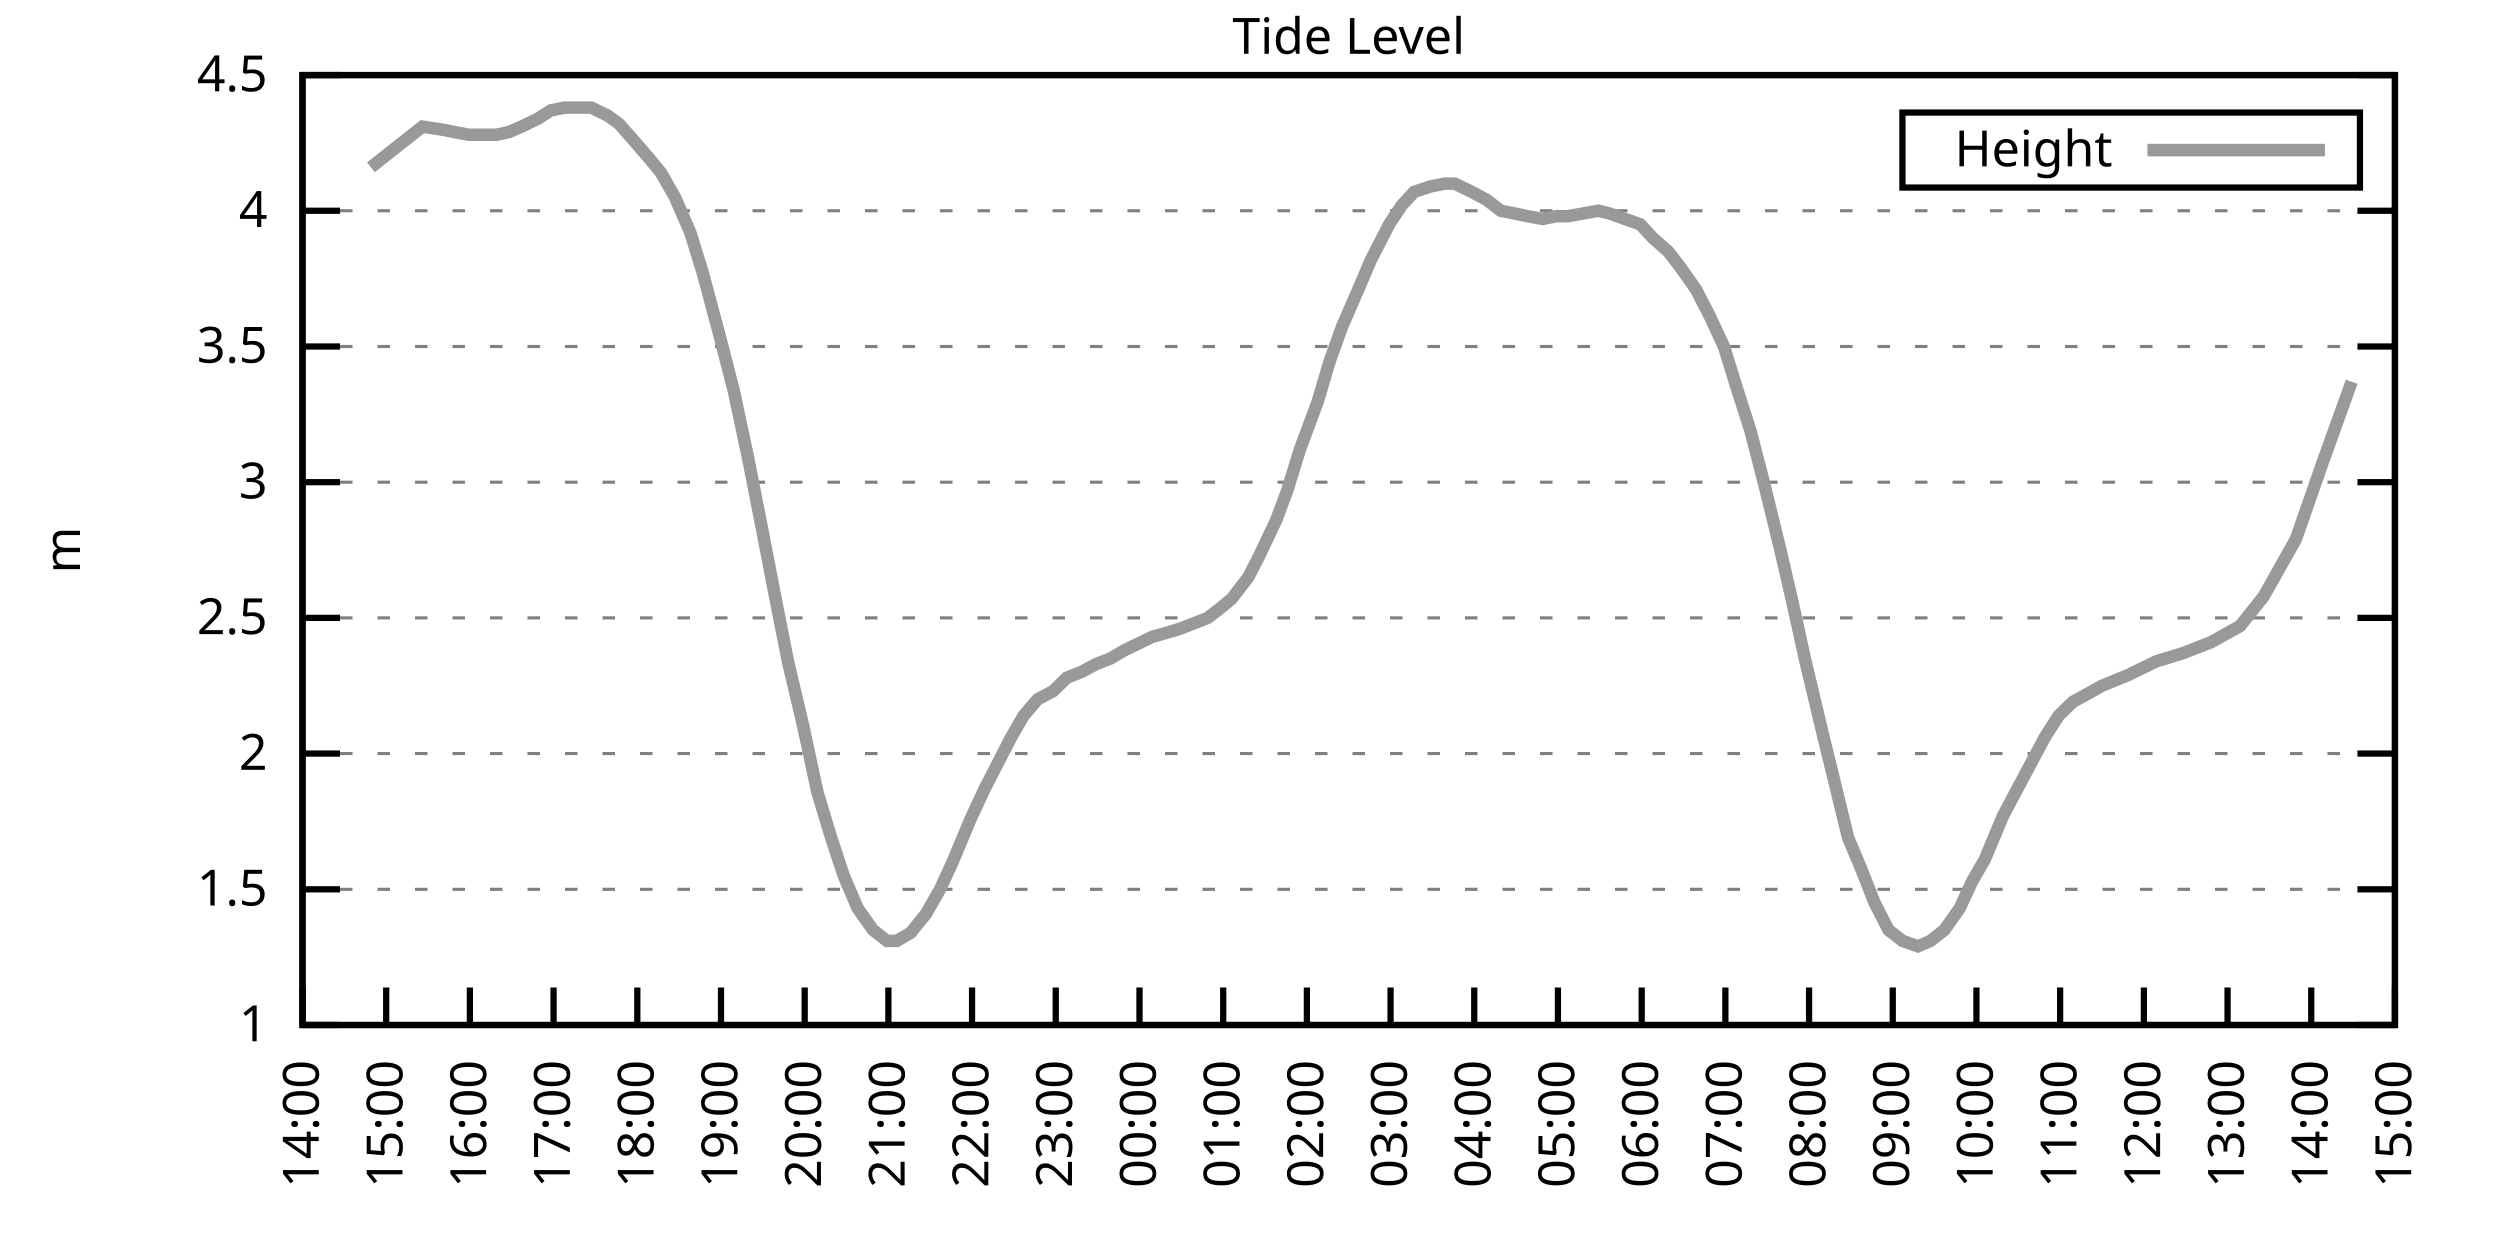
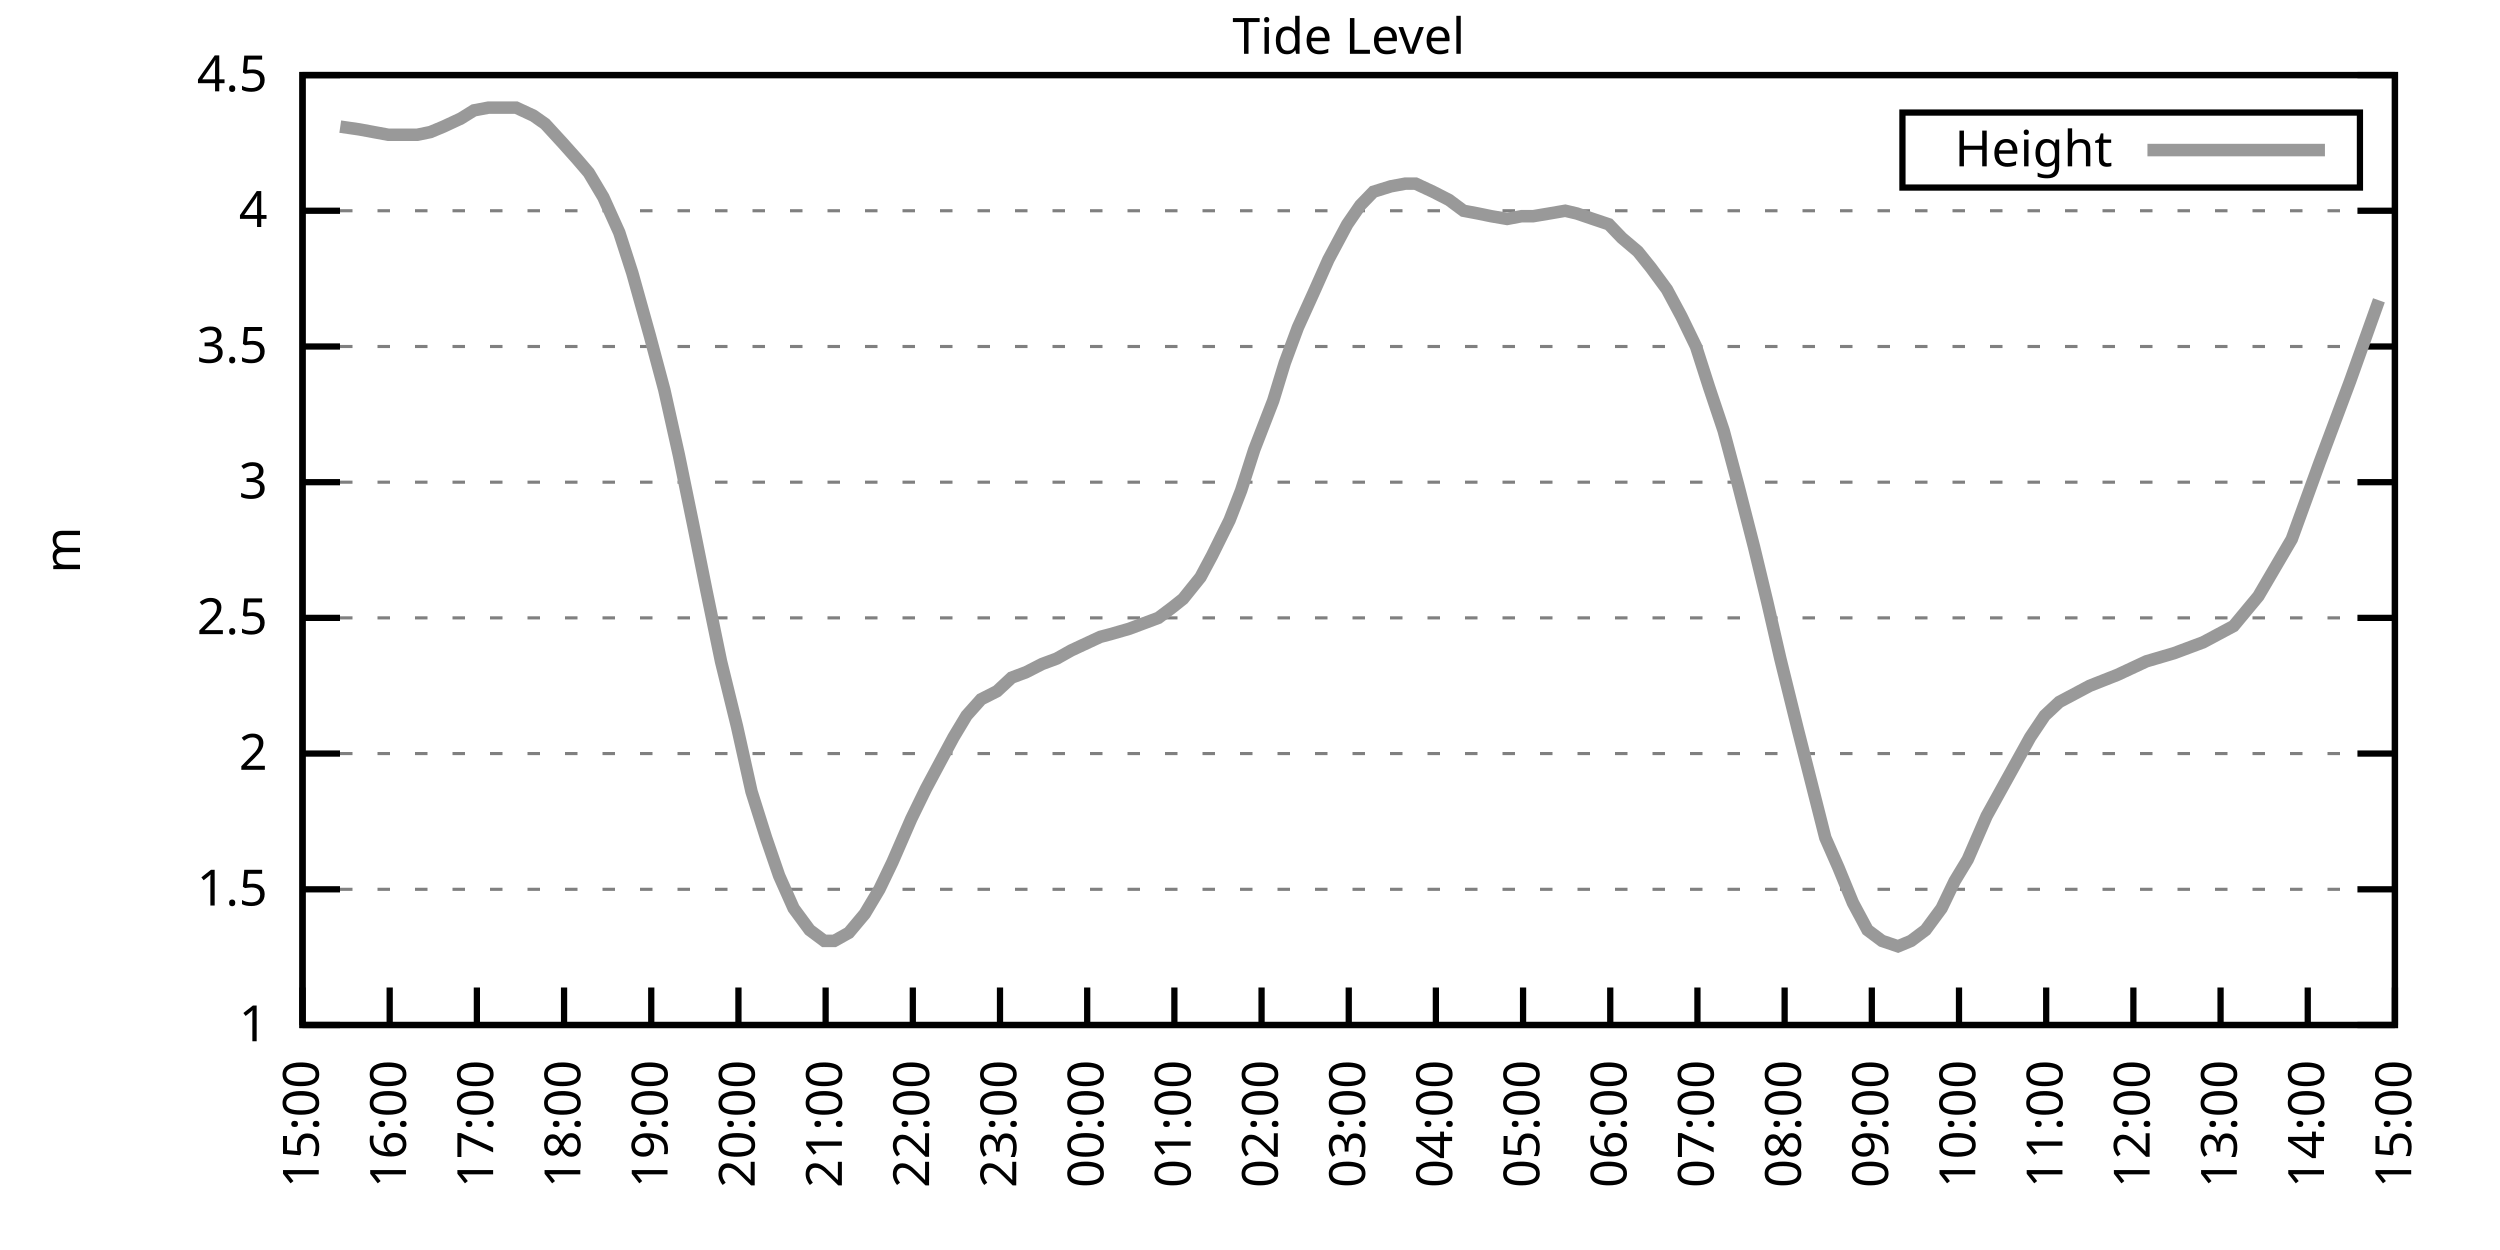
<svg xmlns="http://www.w3.org/2000/svg" xmlns:xlink="http://www.w3.org/1999/xlink" width="400" height="200" viewBox="0 0 400 200">
  <g id="gnuplot_canvas">
    <rect x="0" y="0" width="400" height="200" fill="none" />
    <defs>
      <circle id="gpDot" r="0.5" stroke-width="0.5" stroke="currentColor" />
      <path id="gpPt0" stroke-width="0.333" stroke="currentColor" d="M-1,0 h2 M0,-1 v2" />
      <path id="gpPt1" stroke-width="0.333" stroke="currentColor" d="M-1,-1 L1,1 M1,-1 L-1,1" />
      <path id="gpPt2" stroke-width="0.333" stroke="currentColor" d="M-1,0 L1,0 M0,-1 L0,1 M-1,-1 L1,1 M-1,1 L1,-1" />
      <rect id="gpPt3" stroke-width="0.333" stroke="currentColor" x="-1" y="-1" width="2" height="2" />
      <rect id="gpPt4" stroke-width="0.333" stroke="currentColor" fill="currentColor" x="-1" y="-1" width="2" height="2" />
      <circle id="gpPt5" stroke-width="0.333" stroke="currentColor" cx="0" cy="0" r="1" />
      <use xlink:href="#gpPt5" id="gpPt6" fill="currentColor" stroke="none" />
      <path id="gpPt7" stroke-width="0.333" stroke="currentColor" d="M0,-1.33 L-1.33,0.67 L1.33,0.67 z" />
      <use xlink:href="#gpPt7" id="gpPt8" fill="currentColor" stroke="none" />
      <use xlink:href="#gpPt7" id="gpPt9" stroke="currentColor" transform="rotate(180)" />
      <use xlink:href="#gpPt9" id="gpPt10" fill="currentColor" stroke="none" />
      <use xlink:href="#gpPt3" id="gpPt11" stroke="currentColor" transform="rotate(45)" />
      <use xlink:href="#gpPt11" id="gpPt12" fill="currentColor" stroke="none" />
      <path id="gpPt13" stroke-width="0.333" stroke="currentColor" d="M0,1.330 L1.265,0.411 L0.782,-1.067 L-0.782,-1.076 L-1.265,0.411 z" />
      <use xlink:href="#gpPt13" id="gpPt14" fill="currentColor" stroke="none" />
      <filter id="textbox" filterUnits="objectBoundingBox" x="0" y="0" height="1" width="1">
        <feFlood flood-color="white" flood-opacity="1" result="bgnd" />
        <feComposite in="SourceGraphic" in2="bgnd" operator="atop" />
      </filter>
      <filter id="greybox" filterUnits="objectBoundingBox" x="0" y="0" height="1" width="1">
        <feFlood flood-color="lightgrey" flood-opacity="1" result="grey" />
        <feComposite in="SourceGraphic" in2="grey" operator="atop" />
      </filter>
    </defs>
    <g fill="none" color="white" stroke="currentColor" stroke-width="1.00" stroke-linecap="butt" stroke-linejoin="miter">
</g>
    <g fill="none" color="black" stroke="currentColor" stroke-width="1.00" stroke-linecap="butt" stroke-linejoin="miter">
      <g stroke="none" shape-rendering="crispEdges">
        <polygon fill="rgb(255, 255, 255)" points="48.40,164.00 383.18,164.00 383.18,12.02 48.40,12.02 " />
      </g>
    </g>
    <g fill="none" color="black" stroke="currentColor" stroke-width="1.00" stroke-linecap="butt" stroke-linejoin="miter">
</g>
    <g fill="none" color="black" stroke="black" stroke-width="0.50" stroke-linecap="butt" stroke-linejoin="miter">
</g>
    <g fill="none" color="gray" stroke="currentColor" stroke-width="0.50" stroke-linecap="butt" stroke-linejoin="miter">
      <path stroke="gray" stroke-dasharray="2,4" class="gridline" d="M48.40,164.00 L383.19,164.00  " />
    </g>
    <g fill="none" color="gray" stroke="gray" stroke-width="1.00" stroke-linecap="butt" stroke-linejoin="miter">
</g>
    <g fill="none" color="black" stroke="currentColor" stroke-width="1.00" stroke-linecap="butt" stroke-linejoin="miter">
      <path stroke="black" d="M48.40,164.00 L54.40,164.00 M383.19,164.00 L377.19,164.00  " />
      <g transform="translate(42.80,166.60)" stroke="none" fill="black" font-family="Sans" font-size="8.00" text-anchor="end">
        <text>
          <tspan font-family="Sans"> 1</tspan>
        </text>
      </g>
    </g>
    <g fill="none" color="black" stroke="currentColor" stroke-width="1.00" stroke-linecap="butt" stroke-linejoin="miter">
</g>
    <g fill="none" color="black" stroke="black" stroke-width="0.50" stroke-linecap="butt" stroke-linejoin="miter">
</g>
    <g fill="none" color="gray" stroke="currentColor" stroke-width="0.50" stroke-linecap="butt" stroke-linejoin="miter">
      <path stroke="gray" stroke-dasharray="2,4" class="gridline" d="M48.40,142.29 L383.19,142.29  " />
    </g>
    <g fill="none" color="gray" stroke="gray" stroke-width="1.00" stroke-linecap="butt" stroke-linejoin="miter">
</g>
    <g fill="none" color="black" stroke="currentColor" stroke-width="1.00" stroke-linecap="butt" stroke-linejoin="miter">
      <path stroke="black" d="M48.40,142.29 L54.40,142.29 M383.19,142.29 L377.19,142.29  " />
      <g transform="translate(42.80,144.89)" stroke="none" fill="black" font-family="Sans" font-size="8.00" text-anchor="end">
        <text>
          <tspan font-family="Sans"> 1.5</tspan>
        </text>
      </g>
    </g>
    <g fill="none" color="black" stroke="currentColor" stroke-width="1.00" stroke-linecap="butt" stroke-linejoin="miter">
</g>
    <g fill="none" color="black" stroke="black" stroke-width="0.50" stroke-linecap="butt" stroke-linejoin="miter">
</g>
    <g fill="none" color="gray" stroke="currentColor" stroke-width="0.50" stroke-linecap="butt" stroke-linejoin="miter">
      <path stroke="gray" stroke-dasharray="2,4" class="gridline" d="M48.40,120.57 L383.19,120.57  " />
    </g>
    <g fill="none" color="gray" stroke="gray" stroke-width="1.00" stroke-linecap="butt" stroke-linejoin="miter">
</g>
    <g fill="none" color="black" stroke="currentColor" stroke-width="1.00" stroke-linecap="butt" stroke-linejoin="miter">
      <path stroke="black" d="M48.40,120.57 L54.40,120.57 M383.19,120.57 L377.19,120.57  " />
      <g transform="translate(42.80,123.17)" stroke="none" fill="black" font-family="Sans" font-size="8.00" text-anchor="end">
        <text>
          <tspan font-family="Sans"> 2</tspan>
        </text>
      </g>
    </g>
    <g fill="none" color="black" stroke="currentColor" stroke-width="1.00" stroke-linecap="butt" stroke-linejoin="miter">
</g>
    <g fill="none" color="black" stroke="black" stroke-width="0.50" stroke-linecap="butt" stroke-linejoin="miter">
</g>
    <g fill="none" color="gray" stroke="currentColor" stroke-width="0.50" stroke-linecap="butt" stroke-linejoin="miter">
      <path stroke="gray" stroke-dasharray="2,4" class="gridline" d="M48.40,98.86 L383.19,98.86  " />
    </g>
    <g fill="none" color="gray" stroke="gray" stroke-width="1.00" stroke-linecap="butt" stroke-linejoin="miter">
</g>
    <g fill="none" color="black" stroke="currentColor" stroke-width="1.00" stroke-linecap="butt" stroke-linejoin="miter">
      <path stroke="black" d="M48.40,98.86 L54.40,98.86 M383.19,98.86 L377.19,98.86  " />
      <g transform="translate(42.80,101.46)" stroke="none" fill="black" font-family="Sans" font-size="8.00" text-anchor="end">
        <text>
          <tspan font-family="Sans"> 2.5</tspan>
        </text>
      </g>
    </g>
    <g fill="none" color="black" stroke="currentColor" stroke-width="1.00" stroke-linecap="butt" stroke-linejoin="miter">
</g>
    <g fill="none" color="black" stroke="black" stroke-width="0.50" stroke-linecap="butt" stroke-linejoin="miter">
</g>
    <g fill="none" color="gray" stroke="currentColor" stroke-width="0.50" stroke-linecap="butt" stroke-linejoin="miter">
      <path stroke="gray" stroke-dasharray="2,4" class="gridline" d="M48.40,77.15 L383.19,77.15  " />
    </g>
    <g fill="none" color="gray" stroke="gray" stroke-width="1.00" stroke-linecap="butt" stroke-linejoin="miter">
</g>
    <g fill="none" color="black" stroke="currentColor" stroke-width="1.00" stroke-linecap="butt" stroke-linejoin="miter">
      <path stroke="black" d="M48.40,77.15 L54.40,77.15 M383.19,77.15 L377.19,77.15  " />
      <g transform="translate(42.80,79.75)" stroke="none" fill="black" font-family="Sans" font-size="8.00" text-anchor="end">
        <text>
          <tspan font-family="Sans"> 3</tspan>
        </text>
      </g>
    </g>
    <g fill="none" color="black" stroke="currentColor" stroke-width="1.00" stroke-linecap="butt" stroke-linejoin="miter">
</g>
    <g fill="none" color="black" stroke="black" stroke-width="0.50" stroke-linecap="butt" stroke-linejoin="miter">
</g>
    <g fill="none" color="gray" stroke="currentColor" stroke-width="0.50" stroke-linecap="butt" stroke-linejoin="miter">
      <path stroke="gray" stroke-dasharray="2,4" class="gridline" d="M48.40,55.44 L383.19,55.44  " />
    </g>
    <g fill="none" color="gray" stroke="gray" stroke-width="1.00" stroke-linecap="butt" stroke-linejoin="miter">
</g>
    <g fill="none" color="black" stroke="currentColor" stroke-width="1.00" stroke-linecap="butt" stroke-linejoin="miter">
      <path stroke="black" d="M48.40,55.44 L54.40,55.44 M383.19,55.44 L377.19,55.44  " />
      <g transform="translate(42.80,58.04)" stroke="none" fill="black" font-family="Sans" font-size="8.00" text-anchor="end">
        <text>
          <tspan font-family="Sans"> 3.5</tspan>
        </text>
      </g>
    </g>
    <g fill="none" color="black" stroke="currentColor" stroke-width="1.00" stroke-linecap="butt" stroke-linejoin="miter">
</g>
    <g fill="none" color="black" stroke="black" stroke-width="0.50" stroke-linecap="butt" stroke-linejoin="miter">
</g>
    <g fill="none" color="gray" stroke="currentColor" stroke-width="0.50" stroke-linecap="butt" stroke-linejoin="miter">
      <path stroke="gray" stroke-dasharray="2,4" class="gridline" d="M48.40,33.72 L383.19,33.72  " />
    </g>
    <g fill="none" color="gray" stroke="gray" stroke-width="1.00" stroke-linecap="butt" stroke-linejoin="miter">
</g>
    <g fill="none" color="black" stroke="currentColor" stroke-width="1.00" stroke-linecap="butt" stroke-linejoin="miter">
      <path stroke="black" d="M48.40,33.72 L54.40,33.72 M383.19,33.72 L377.19,33.72  " />
      <g transform="translate(42.80,36.32)" stroke="none" fill="black" font-family="Sans" font-size="8.00" text-anchor="end">
        <text>
          <tspan font-family="Sans"> 4</tspan>
        </text>
      </g>
    </g>
    <g fill="none" color="black" stroke="currentColor" stroke-width="1.00" stroke-linecap="butt" stroke-linejoin="miter">
</g>
    <g fill="none" color="black" stroke="black" stroke-width="0.50" stroke-linecap="butt" stroke-linejoin="miter">
</g>
    <g fill="none" color="gray" stroke="currentColor" stroke-width="0.50" stroke-linecap="butt" stroke-linejoin="miter">
      <path stroke="gray" stroke-dasharray="2,4" class="gridline" d="M48.40,12.01 L383.19,12.01  " />
    </g>
    <g fill="none" color="gray" stroke="gray" stroke-width="1.00" stroke-linecap="butt" stroke-linejoin="miter">
</g>
    <g fill="none" color="black" stroke="currentColor" stroke-width="1.00" stroke-linecap="butt" stroke-linejoin="miter">
      <path stroke="black" d="M48.40,12.01 L54.40,12.01 M383.19,12.01 L377.19,12.01  " />
      <g transform="translate(42.80,14.61)" stroke="none" fill="black" font-family="Sans" font-size="8.00" text-anchor="end">
        <text>
          <tspan font-family="Sans"> 4.5</tspan>
        </text>
      </g>
    </g>
    <g fill="none" color="black" stroke="currentColor" stroke-width="1.00" stroke-linecap="butt" stroke-linejoin="miter">
      <path stroke="black" d="M48.40,164.00 L48.40,158.00  " />
      <g transform="translate(51.00,169.60) rotate(270.00)" stroke="none" fill="black" font-family="Sans" font-size="8.00" text-anchor="end">
        <text>
-           <tspan font-family="Sans">14:00</tspan>
-         </text>
-       </g>
-     </g>
-     <g fill="none" color="black" stroke="currentColor" stroke-width="1.00" stroke-linecap="butt" stroke-linejoin="miter">
-       <path stroke="black" d="M61.79,164.00 L61.79,158.00  " />
-       <g transform="translate(64.39,169.60) rotate(270.00)" stroke="none" fill="black" font-family="Sans" font-size="8.00" text-anchor="end">
-         <text>
          <tspan font-family="Sans">15:00</tspan>
        </text>
      </g>
    </g>
    <g fill="none" color="black" stroke="currentColor" stroke-width="1.00" stroke-linecap="butt" stroke-linejoin="miter">
-       <path stroke="black" d="M75.18,164.00 L75.18,158.00  " />
-       <g transform="translate(77.78,169.60) rotate(270.00)" stroke="none" fill="black" font-family="Sans" font-size="8.00" text-anchor="end">
+       <path stroke="black" d="M62.35,164.00 L62.35,158.00  " />
+       <g transform="translate(64.95,169.60) rotate(270.00)" stroke="none" fill="black" font-family="Sans" font-size="8.00" text-anchor="end">
        <text>
          <tspan font-family="Sans">16:00</tspan>
        </text>
      </g>
    </g>
    <g fill="none" color="black" stroke="currentColor" stroke-width="1.00" stroke-linecap="butt" stroke-linejoin="miter">
-       <path stroke="black" d="M88.57,164.00 L88.57,158.00  " />
-       <g transform="translate(91.17,169.60) rotate(270.00)" stroke="none" fill="black" font-family="Sans" font-size="8.00" text-anchor="end">
+       <path stroke="black" d="M76.30,164.00 L76.30,158.00  " />
+       <g transform="translate(78.90,169.60) rotate(270.00)" stroke="none" fill="black" font-family="Sans" font-size="8.00" text-anchor="end">
        <text>
          <tspan font-family="Sans">17:00</tspan>
        </text>
      </g>
    </g>
    <g fill="none" color="black" stroke="currentColor" stroke-width="1.00" stroke-linecap="butt" stroke-linejoin="miter">
-       <path stroke="black" d="M101.97,164.00 L101.97,158.00  " />
-       <g transform="translate(104.57,169.60) rotate(270.00)" stroke="none" fill="black" font-family="Sans" font-size="8.00" text-anchor="end">
+       <path stroke="black" d="M90.25,164.00 L90.25,158.00  " />
+       <g transform="translate(92.85,169.60) rotate(270.00)" stroke="none" fill="black" font-family="Sans" font-size="8.00" text-anchor="end">
        <text>
          <tspan font-family="Sans">18:00</tspan>
        </text>
      </g>
    </g>
    <g fill="none" color="black" stroke="currentColor" stroke-width="1.00" stroke-linecap="butt" stroke-linejoin="miter">
-       <path stroke="black" d="M115.36,164.00 L115.36,158.00  " />
-       <g transform="translate(117.96,169.60) rotate(270.00)" stroke="none" fill="black" font-family="Sans" font-size="8.00" text-anchor="end">
+       <path stroke="black" d="M104.20,164.00 L104.20,158.00  " />
+       <g transform="translate(106.80,169.60) rotate(270.00)" stroke="none" fill="black" font-family="Sans" font-size="8.00" text-anchor="end">
        <text>
          <tspan font-family="Sans">19:00</tspan>
        </text>
      </g>
    </g>
    <g fill="none" color="black" stroke="currentColor" stroke-width="1.00" stroke-linecap="butt" stroke-linejoin="miter">
-       <path stroke="black" d="M128.75,164.00 L128.75,158.00  " />
-       <g transform="translate(131.35,169.60) rotate(270.00)" stroke="none" fill="black" font-family="Sans" font-size="8.00" text-anchor="end">
+       <path stroke="black" d="M118.15,164.00 L118.15,158.00  " />
+       <g transform="translate(120.75,169.60) rotate(270.00)" stroke="none" fill="black" font-family="Sans" font-size="8.00" text-anchor="end">
        <text>
          <tspan font-family="Sans">20:00</tspan>
        </text>
      </g>
    </g>
    <g fill="none" color="black" stroke="currentColor" stroke-width="1.00" stroke-linecap="butt" stroke-linejoin="miter">
-       <path stroke="black" d="M142.14,164.00 L142.14,158.00  " />
-       <g transform="translate(144.74,169.60) rotate(270.00)" stroke="none" fill="black" font-family="Sans" font-size="8.00" text-anchor="end">
+       <path stroke="black" d="M132.10,164.00 L132.10,158.00  " />
+       <g transform="translate(134.70,169.60) rotate(270.00)" stroke="none" fill="black" font-family="Sans" font-size="8.00" text-anchor="end">
        <text>
          <tspan font-family="Sans">21:00</tspan>
        </text>
      </g>
    </g>
    <g fill="none" color="black" stroke="currentColor" stroke-width="1.00" stroke-linecap="butt" stroke-linejoin="miter">
-       <path stroke="black" d="M155.53,164.00 L155.53,158.00  " />
-       <g transform="translate(158.13,169.60) rotate(270.00)" stroke="none" fill="black" font-family="Sans" font-size="8.00" text-anchor="end">
+       <path stroke="black" d="M146.05,164.00 L146.05,158.00  " />
+       <g transform="translate(148.65,169.60) rotate(270.00)" stroke="none" fill="black" font-family="Sans" font-size="8.00" text-anchor="end">
        <text>
          <tspan font-family="Sans">22:00</tspan>
        </text>
      </g>
    </g>
    <g fill="none" color="black" stroke="currentColor" stroke-width="1.00" stroke-linecap="butt" stroke-linejoin="miter">
-       <path stroke="black" d="M168.92,164.00 L168.92,158.00  " />
-       <g transform="translate(171.52,169.60) rotate(270.00)" stroke="none" fill="black" font-family="Sans" font-size="8.00" text-anchor="end">
+       <path stroke="black" d="M160.00,164.00 L160.00,158.00  " />
+       <g transform="translate(162.60,169.60) rotate(270.00)" stroke="none" fill="black" font-family="Sans" font-size="8.00" text-anchor="end">
        <text>
          <tspan font-family="Sans">23:00</tspan>
        </text>
      </g>
    </g>
    <g fill="none" color="black" stroke="currentColor" stroke-width="1.00" stroke-linecap="butt" stroke-linejoin="miter">
-       <path stroke="black" d="M182.32,164.00 L182.32,158.00  " />
-       <g transform="translate(184.92,169.60) rotate(270.00)" stroke="none" fill="black" font-family="Sans" font-size="8.00" text-anchor="end">
+       <path stroke="black" d="M173.95,164.00 L173.95,158.00  " />
+       <g transform="translate(176.55,169.60) rotate(270.00)" stroke="none" fill="black" font-family="Sans" font-size="8.00" text-anchor="end">
        <text>
          <tspan font-family="Sans">00:00</tspan>
        </text>
      </g>
    </g>
    <g fill="none" color="black" stroke="currentColor" stroke-width="1.00" stroke-linecap="butt" stroke-linejoin="miter">
-       <path stroke="black" d="M195.71,164.00 L195.71,158.00  " />
-       <g transform="translate(198.31,169.60) rotate(270.00)" stroke="none" fill="black" font-family="Sans" font-size="8.00" text-anchor="end">
+       <path stroke="black" d="M187.90,164.00 L187.90,158.00  " />
+       <g transform="translate(190.50,169.60) rotate(270.00)" stroke="none" fill="black" font-family="Sans" font-size="8.00" text-anchor="end">
        <text>
          <tspan font-family="Sans">01:00</tspan>
        </text>
      </g>
    </g>
    <g fill="none" color="black" stroke="currentColor" stroke-width="1.00" stroke-linecap="butt" stroke-linejoin="miter">
-       <path stroke="black" d="M209.10,164.00 L209.10,158.00  " />
-       <g transform="translate(211.70,169.60) rotate(270.00)" stroke="none" fill="black" font-family="Sans" font-size="8.00" text-anchor="end">
+       <path stroke="black" d="M201.85,164.00 L201.85,158.00  " />
+       <g transform="translate(204.45,169.60) rotate(270.00)" stroke="none" fill="black" font-family="Sans" font-size="8.00" text-anchor="end">
        <text>
          <tspan font-family="Sans">02:00</tspan>
        </text>
      </g>
    </g>
    <g fill="none" color="black" stroke="currentColor" stroke-width="1.00" stroke-linecap="butt" stroke-linejoin="miter">
-       <path stroke="black" d="M222.49,164.00 L222.49,158.00  " />
-       <g transform="translate(225.09,169.60) rotate(270.00)" stroke="none" fill="black" font-family="Sans" font-size="8.00" text-anchor="end">
+       <path stroke="black" d="M215.80,164.00 L215.80,158.00  " />
+       <g transform="translate(218.40,169.60) rotate(270.00)" stroke="none" fill="black" font-family="Sans" font-size="8.00" text-anchor="end">
        <text>
          <tspan font-family="Sans">03:00</tspan>
        </text>
      </g>
    </g>
    <g fill="none" color="black" stroke="currentColor" stroke-width="1.00" stroke-linecap="butt" stroke-linejoin="miter">
-       <path stroke="black" d="M235.88,164.00 L235.88,158.00  " />
-       <g transform="translate(238.48,169.60) rotate(270.00)" stroke="none" fill="black" font-family="Sans" font-size="8.00" text-anchor="end">
+       <path stroke="black" d="M229.74,164.00 L229.74,158.00  " />
+       <g transform="translate(232.34,169.60) rotate(270.00)" stroke="none" fill="black" font-family="Sans" font-size="8.00" text-anchor="end">
        <text>
          <tspan font-family="Sans">04:00</tspan>
        </text>
      </g>
    </g>
    <g fill="none" color="black" stroke="currentColor" stroke-width="1.00" stroke-linecap="butt" stroke-linejoin="miter">
-       <path stroke="black" d="M249.27,164.00 L249.27,158.00  " />
-       <g transform="translate(251.87,169.60) rotate(270.00)" stroke="none" fill="black" font-family="Sans" font-size="8.00" text-anchor="end">
+       <path stroke="black" d="M243.69,164.00 L243.69,158.00  " />
+       <g transform="translate(246.29,169.60) rotate(270.00)" stroke="none" fill="black" font-family="Sans" font-size="8.00" text-anchor="end">
        <text>
          <tspan font-family="Sans">05:00</tspan>
        </text>
      </g>
    </g>
    <g fill="none" color="black" stroke="currentColor" stroke-width="1.00" stroke-linecap="butt" stroke-linejoin="miter">
-       <path stroke="black" d="M262.67,164.00 L262.67,158.00  " />
-       <g transform="translate(265.27,169.60) rotate(270.00)" stroke="none" fill="black" font-family="Sans" font-size="8.00" text-anchor="end">
+       <path stroke="black" d="M257.64,164.00 L257.64,158.00  " />
+       <g transform="translate(260.24,169.60) rotate(270.00)" stroke="none" fill="black" font-family="Sans" font-size="8.00" text-anchor="end">
        <text>
          <tspan font-family="Sans">06:00</tspan>
        </text>
      </g>
    </g>
    <g fill="none" color="black" stroke="currentColor" stroke-width="1.00" stroke-linecap="butt" stroke-linejoin="miter">
-       <path stroke="black" d="M276.06,164.00 L276.06,158.00  " />
-       <g transform="translate(278.66,169.60) rotate(270.00)" stroke="none" fill="black" font-family="Sans" font-size="8.00" text-anchor="end">
+       <path stroke="black" d="M271.59,164.00 L271.59,158.00  " />
+       <g transform="translate(274.19,169.60) rotate(270.00)" stroke="none" fill="black" font-family="Sans" font-size="8.00" text-anchor="end">
        <text>
          <tspan font-family="Sans">07:00</tspan>
        </text>
      </g>
    </g>
    <g fill="none" color="black" stroke="currentColor" stroke-width="1.00" stroke-linecap="butt" stroke-linejoin="miter">
-       <path stroke="black" d="M289.45,164.00 L289.45,158.00  " />
-       <g transform="translate(292.05,169.60) rotate(270.00)" stroke="none" fill="black" font-family="Sans" font-size="8.00" text-anchor="end">
+       <path stroke="black" d="M285.54,164.00 L285.54,158.00  " />
+       <g transform="translate(288.14,169.60) rotate(270.00)" stroke="none" fill="black" font-family="Sans" font-size="8.00" text-anchor="end">
        <text>
          <tspan font-family="Sans">08:00</tspan>
        </text>
      </g>
    </g>
    <g fill="none" color="black" stroke="currentColor" stroke-width="1.00" stroke-linecap="butt" stroke-linejoin="miter">
-       <path stroke="black" d="M302.84,164.00 L302.84,158.00  " />
-       <g transform="translate(305.44,169.60) rotate(270.00)" stroke="none" fill="black" font-family="Sans" font-size="8.00" text-anchor="end">
+       <path stroke="black" d="M299.49,164.00 L299.49,158.00  " />
+       <g transform="translate(302.09,169.60) rotate(270.00)" stroke="none" fill="black" font-family="Sans" font-size="8.00" text-anchor="end">
        <text>
          <tspan font-family="Sans">09:00</tspan>
        </text>
      </g>
    </g>
    <g fill="none" color="black" stroke="currentColor" stroke-width="1.00" stroke-linecap="butt" stroke-linejoin="miter">
-       <path stroke="black" d="M316.23,164.00 L316.23,158.00  " />
-       <g transform="translate(318.83,169.60) rotate(270.00)" stroke="none" fill="black" font-family="Sans" font-size="8.00" text-anchor="end">
+       <path stroke="black" d="M313.44,164.00 L313.44,158.00  " />
+       <g transform="translate(316.04,169.60) rotate(270.00)" stroke="none" fill="black" font-family="Sans" font-size="8.00" text-anchor="end">
        <text>
          <tspan font-family="Sans">10:00</tspan>
        </text>
      </g>
    </g>
    <g fill="none" color="black" stroke="currentColor" stroke-width="1.00" stroke-linecap="butt" stroke-linejoin="miter">
-       <path stroke="black" d="M329.62,164.00 L329.62,158.00  " />
-       <g transform="translate(332.22,169.60) rotate(270.00)" stroke="none" fill="black" font-family="Sans" font-size="8.00" text-anchor="end">
+       <path stroke="black" d="M327.39,164.00 L327.39,158.00  " />
+       <g transform="translate(329.99,169.60) rotate(270.00)" stroke="none" fill="black" font-family="Sans" font-size="8.00" text-anchor="end">
        <text>
          <tspan font-family="Sans">11:00</tspan>
        </text>
      </g>
    </g>
    <g fill="none" color="black" stroke="currentColor" stroke-width="1.00" stroke-linecap="butt" stroke-linejoin="miter">
-       <path stroke="black" d="M343.02,164.00 L343.02,158.00  " />
-       <g transform="translate(345.62,169.60) rotate(270.00)" stroke="none" fill="black" font-family="Sans" font-size="8.00" text-anchor="end">
+       <path stroke="black" d="M341.34,164.00 L341.34,158.00  " />
+       <g transform="translate(343.94,169.60) rotate(270.00)" stroke="none" fill="black" font-family="Sans" font-size="8.00" text-anchor="end">
        <text>
          <tspan font-family="Sans">12:00</tspan>
        </text>
      </g>
    </g>
    <g fill="none" color="black" stroke="currentColor" stroke-width="1.00" stroke-linecap="butt" stroke-linejoin="miter">
-       <path stroke="black" d="M356.41,164.00 L356.41,158.00  " />
-       <g transform="translate(359.01,169.60) rotate(270.00)" stroke="none" fill="black" font-family="Sans" font-size="8.00" text-anchor="end">
+       <path stroke="black" d="M355.29,164.00 L355.29,158.00  " />
+       <g transform="translate(357.89,169.60) rotate(270.00)" stroke="none" fill="black" font-family="Sans" font-size="8.00" text-anchor="end">
        <text>
          <tspan font-family="Sans">13:00</tspan>
        </text>
      </g>
    </g>
    <g fill="none" color="black" stroke="currentColor" stroke-width="1.00" stroke-linecap="butt" stroke-linejoin="miter">
-       <path stroke="black" d="M369.80,164.00 L369.80,158.00  " />
-       <g transform="translate(372.40,169.60) rotate(270.00)" stroke="none" fill="black" font-family="Sans" font-size="8.00" text-anchor="end">
+       <path stroke="black" d="M369.24,164.00 L369.24,158.00  " />
+       <g transform="translate(371.84,169.60) rotate(270.00)" stroke="none" fill="black" font-family="Sans" font-size="8.00" text-anchor="end">
        <text>
          <tspan font-family="Sans">14:00</tspan>
        </text>
      </g>
    </g>
    <g fill="none" color="black" stroke="currentColor" stroke-width="1.00" stroke-linecap="butt" stroke-linejoin="miter">
      <path stroke="black" d="M383.19,164.00 L383.19,158.00  " />
      <g transform="translate(385.79,169.60) rotate(270.00)" stroke="none" fill="black" font-family="Sans" font-size="8.00" text-anchor="end">
        <text>
          <tspan font-family="Sans">15:00</tspan>
        </text>
      </g>
    </g>
    <g fill="none" color="black" stroke="currentColor" stroke-width="1.00" stroke-linecap="butt" stroke-linejoin="miter">
</g>
    <g fill="none" color="black" stroke="currentColor" stroke-width="1.00" stroke-linecap="butt" stroke-linejoin="miter">
      <path stroke="black" d="M48.40,12.01 L48.40,164.00 L383.19,164.00 L383.19,12.01 L48.40,12.01 Z  " />
    </g>
    <g fill="none" color="black" stroke="currentColor" stroke-width="1.00" stroke-linecap="butt" stroke-linejoin="miter">
</g>
    <g fill="none" color="black" stroke="currentColor" stroke-width="1.00" stroke-linecap="butt" stroke-linejoin="miter">
      <path stroke="black" d="M304.39,30.01 L304.39,18.01 L377.59,18.01 L377.59,30.01 L304.39,30.01 Z  " />
    </g>
    <g id="Tide_level_plot_1">
      <g fill="none" color="white" stroke="black" stroke-width="2.00" stroke-linecap="butt" stroke-linejoin="miter">
</g>
      <g fill="none" color="black" stroke="currentColor" stroke-width="2.00" stroke-linecap="butt" stroke-linejoin="miter">
        <g transform="translate(337.99,26.61)" stroke="none" fill="black" font-family="Sans" font-size="8.00" text-anchor="end">
          <text>
            <tspan font-family="Sans">Height</tspan>
          </text>
        </g>
      </g>
      <g fill="none" color="black" stroke="currentColor" stroke-width="2.00" stroke-linecap="butt" stroke-linejoin="miter">
-         <path stroke="rgb(153, 153, 153)" d="M343.59,24.01 L371.99,24.01 M59.34,26.77 L67.59,20.26 L70.50,20.70 L72.73,21.13 L74.96,21.56 L77.19,21.56   L79.42,21.56 L81.43,21.13 L83.44,20.26 L86.12,18.96 L88.13,17.66 L90.36,17.22 L92.59,17.22 L94.60,17.22   L97.28,18.52 L99.06,19.83 L101.74,22.87 L103.98,25.47 L105.76,27.64 L107.99,31.55 L110.45,37.20 L112.46,43.71   L115.13,53.70 L117.37,62.38 L119.60,72.81 L121.83,84.10 L123.84,94.52 L126.07,105.81 L128.53,116.23 L130.76,126.65   L132.99,134.04 L135.00,140.12 L137.23,145.33 L139.69,148.80 L141.92,150.54 L143.48,150.54 L145.71,149.24 L148.17,146.20   L150.40,142.29 L152.41,137.94 L155.31,131.00 L157.54,126.22 L159.77,121.88 L161.78,117.97 L163.79,114.49 L166.02,111.89   L168.48,110.59 L170.71,108.42 L172.94,107.55 L175.40,106.24 L177.63,105.38 L179.86,104.07 L181.65,103.20 L184.32,101.90   L185.89,101.47 L188.79,100.60 L191.02,99.73 L193.25,98.86 L195.48,97.12 L197.05,95.82 L199.73,92.35 L201.51,88.87   L204.19,83.23 L205.97,78.45 L207.98,71.94 L210.88,64.12 L212.67,58.04 L214.68,52.40 L217.13,46.75 L219.37,41.54   L222.27,35.89 L224.28,32.85 L226.29,30.68 L228.96,29.81 L231.20,29.38 L232.76,29.38 L235.44,30.68 L237.89,31.99   L240.12,33.72 L242.36,34.16 L244.36,34.59 L246.82,35.03 L249.05,34.59 L250.84,34.59 L253.29,34.16 L255.75,33.72   L257.53,34.16 L259.99,35.03 L262.44,35.89 L264.45,38.07 L266.91,40.24 L268.92,42.84 L271.37,46.32 L273.60,50.66   L275.83,55.44 L277.84,61.95 L280.07,68.90 L282.31,77.58 L284.76,87.57 L286.77,96.26 L288.78,105.38 L291.46,116.67   L293.69,125.79 L295.70,134.04 L297.71,138.81 L299.94,144.46 L302.17,148.80 L304.40,150.54 L306.86,151.41 L308.87,150.54   L311.10,148.80 L313.55,145.33 L315.56,140.98 L317.57,137.51 L320.47,130.56 L327.17,117.97 L329.40,114.49 L331.63,112.32   L336.32,109.72 L340.56,107.98 L345.02,105.81 L349.26,104.51 L353.73,102.77 L358.42,100.16 L362.21,95.39 L367.34,86.27   L371.58,74.11 L376.27,61.08  " />
+         <path stroke="rgb(153, 153, 153)" d="M343.59,24.01 L371.99,24.01 M54.44,20.26 L57.47,20.70 L59.79,21.13 L62.12,21.56 L64.44,21.56 L66.77,21.56   L68.86,21.13 L70.95,20.26 L73.74,18.96 L75.83,17.66 L78.16,17.22 L80.48,17.22 L82.58,17.22 L85.37,18.52   L87.23,19.83 L90.02,22.87 L92.34,25.47 L94.20,27.64 L96.53,31.55 L99.08,37.20 L101.18,43.71 L103.97,53.70   L106.29,62.38 L108.62,72.81 L110.94,84.10 L113.03,94.52 L115.36,105.81 L117.92,116.23 L120.24,126.65 L122.57,134.04   L124.66,140.12 L126.98,145.33 L129.54,148.80 L131.87,150.54 L133.49,150.54 L135.82,149.24 L138.37,146.20 L140.70,142.29   L142.79,137.94 L145.81,131.00 L148.14,126.22 L150.46,121.88 L152.56,117.97 L154.65,114.49 L156.97,111.89 L159.53,110.59   L161.86,108.42 L164.18,107.55 L166.74,106.24 L169.06,105.38 L171.39,104.07 L173.25,103.20 L176.04,101.90 L177.67,101.47   L180.69,100.60 L183.01,99.73 L185.34,98.86 L187.66,97.12 L189.29,95.82 L192.08,92.35 L193.94,88.87 L196.73,83.23   L198.59,78.45 L200.68,71.94 L203.71,64.12 L205.57,58.04 L207.66,52.40 L210.22,46.75 L212.54,41.54 L215.56,35.89   L217.65,32.85 L219.75,30.68 L222.54,29.81 L224.86,29.38 L226.49,29.38 L229.28,30.68 L231.84,31.99 L234.16,33.72   L236.49,34.16 L238.58,34.59 L241.14,35.03 L243.46,34.59 L245.32,34.59 L247.88,34.16 L250.44,33.72 L252.30,34.16   L254.85,35.03 L257.41,35.89 L259.50,38.07 L262.06,40.24 L264.15,42.84 L266.71,46.32 L269.04,50.66 L271.36,55.44   L273.45,61.95 L275.78,68.90 L278.10,77.58 L280.66,87.57 L282.75,96.26 L284.85,105.38 L287.64,116.67 L289.96,125.79   L292.05,134.04 L294.15,138.81 L296.47,144.46 L298.80,148.80 L301.12,150.54 L303.68,151.41 L305.77,150.54 L308.09,148.80   L310.65,145.33 L312.74,140.98 L314.84,137.51 L317.86,130.56 L324.83,117.97 L327.16,114.49 L329.48,112.32 L334.37,109.72   L338.78,107.98 L343.43,105.81 L347.85,104.51 L352.50,102.77 L357.38,100.16 L361.34,95.39 L366.68,86.27 L371.10,74.11   L375.98,61.08 L380.63,48.05  " />
      </g>
    </g>
    <g fill="none" color="black" stroke="currentColor" stroke-width="2.00" stroke-linecap="butt" stroke-linejoin="miter">
</g>
    <g fill="none" color="black" stroke="black" stroke-width="1.00" stroke-linecap="butt" stroke-linejoin="miter">
</g>
    <g fill="none" color="black" stroke="currentColor" stroke-width="1.00" stroke-linecap="butt" stroke-linejoin="miter">
      <path stroke="black" d="M48.40,12.01 L48.40,164.00 L383.19,164.00 L383.19,12.01 L48.40,12.01 Z  " />
      <g transform="translate(12.80,88.01) rotate(270.00)" stroke="none" fill="black" font-family="Sans" font-size="8.00" text-anchor="middle">
        <text>
          <tspan font-family="Sans">m</tspan>
        </text>
      </g>
    </g>
    <g fill="none" color="black" stroke="currentColor" stroke-width="1.00" stroke-linecap="butt" stroke-linejoin="miter">
</g>
    <g fill="none" color="black" stroke="currentColor" stroke-width="1.00" stroke-linecap="butt" stroke-linejoin="miter">
      <g transform="translate(215.79,8.61)" stroke="none" fill="black" font-family="Sans" font-size="8.00" text-anchor="middle">
        <text>
          <tspan font-family="Sans">Tide Level</tspan>
        </text>
      </g>
    </g>
    <g fill="none" color="black" stroke="currentColor" stroke-width="1.00" stroke-linecap="butt" stroke-linejoin="miter">
</g>
  </g>
</svg>
